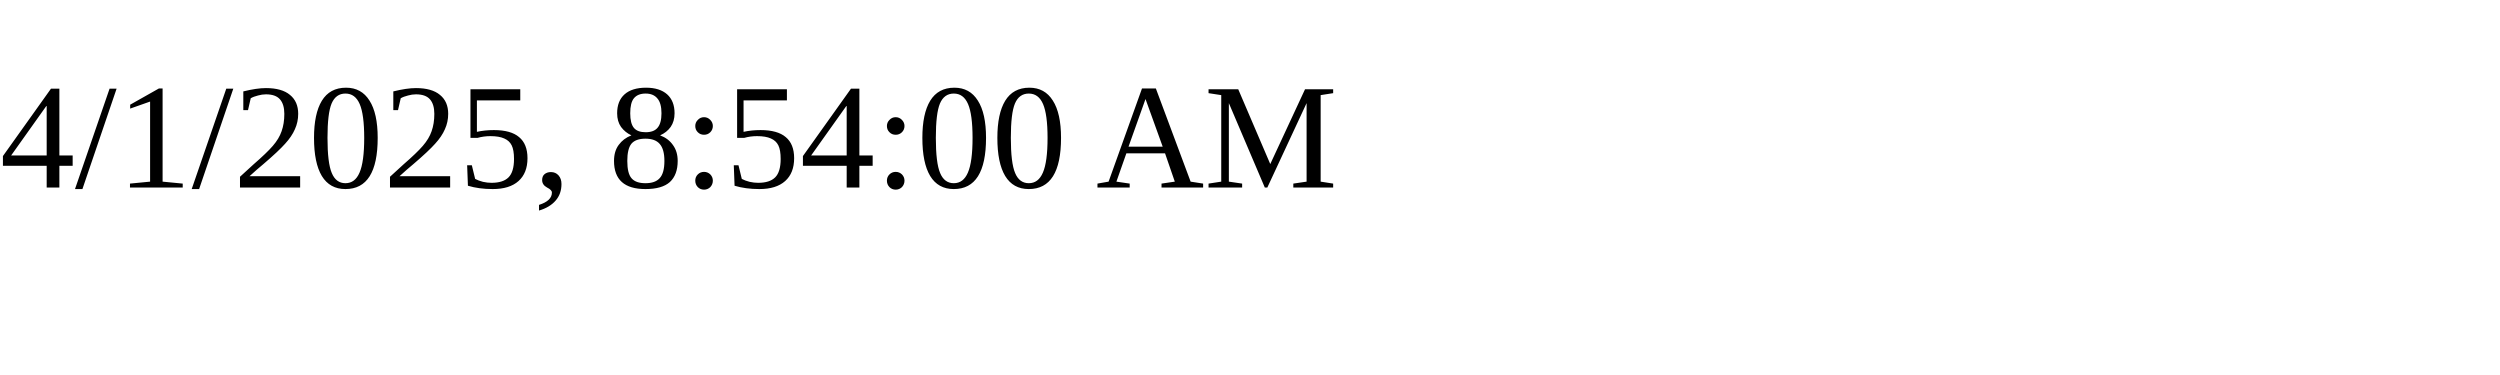
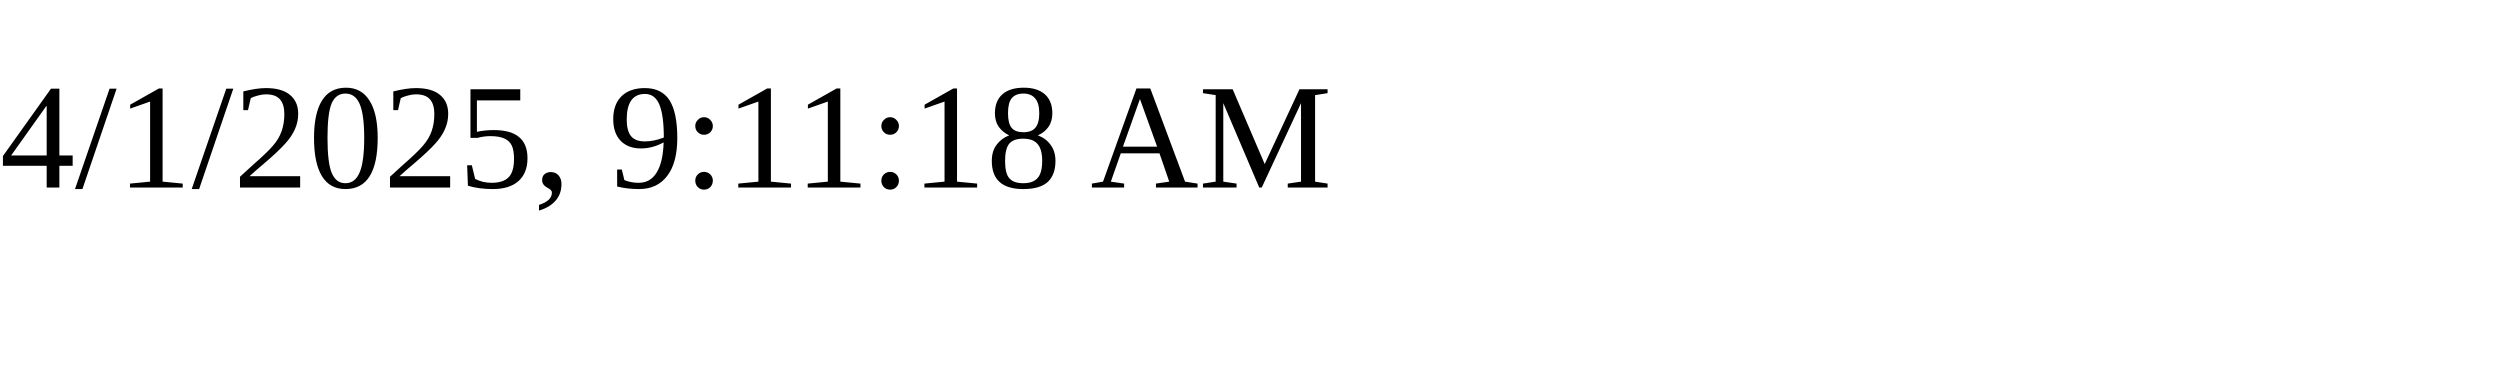
<svg xmlns="http://www.w3.org/2000/svg" height="30" width="200">
-   <text x="0" y="15">4/1/2025, 8:54:00 AM</text>
+   <text x="0" y="15">4/1/2025, 9:11:18 AM</text>
</svg>
